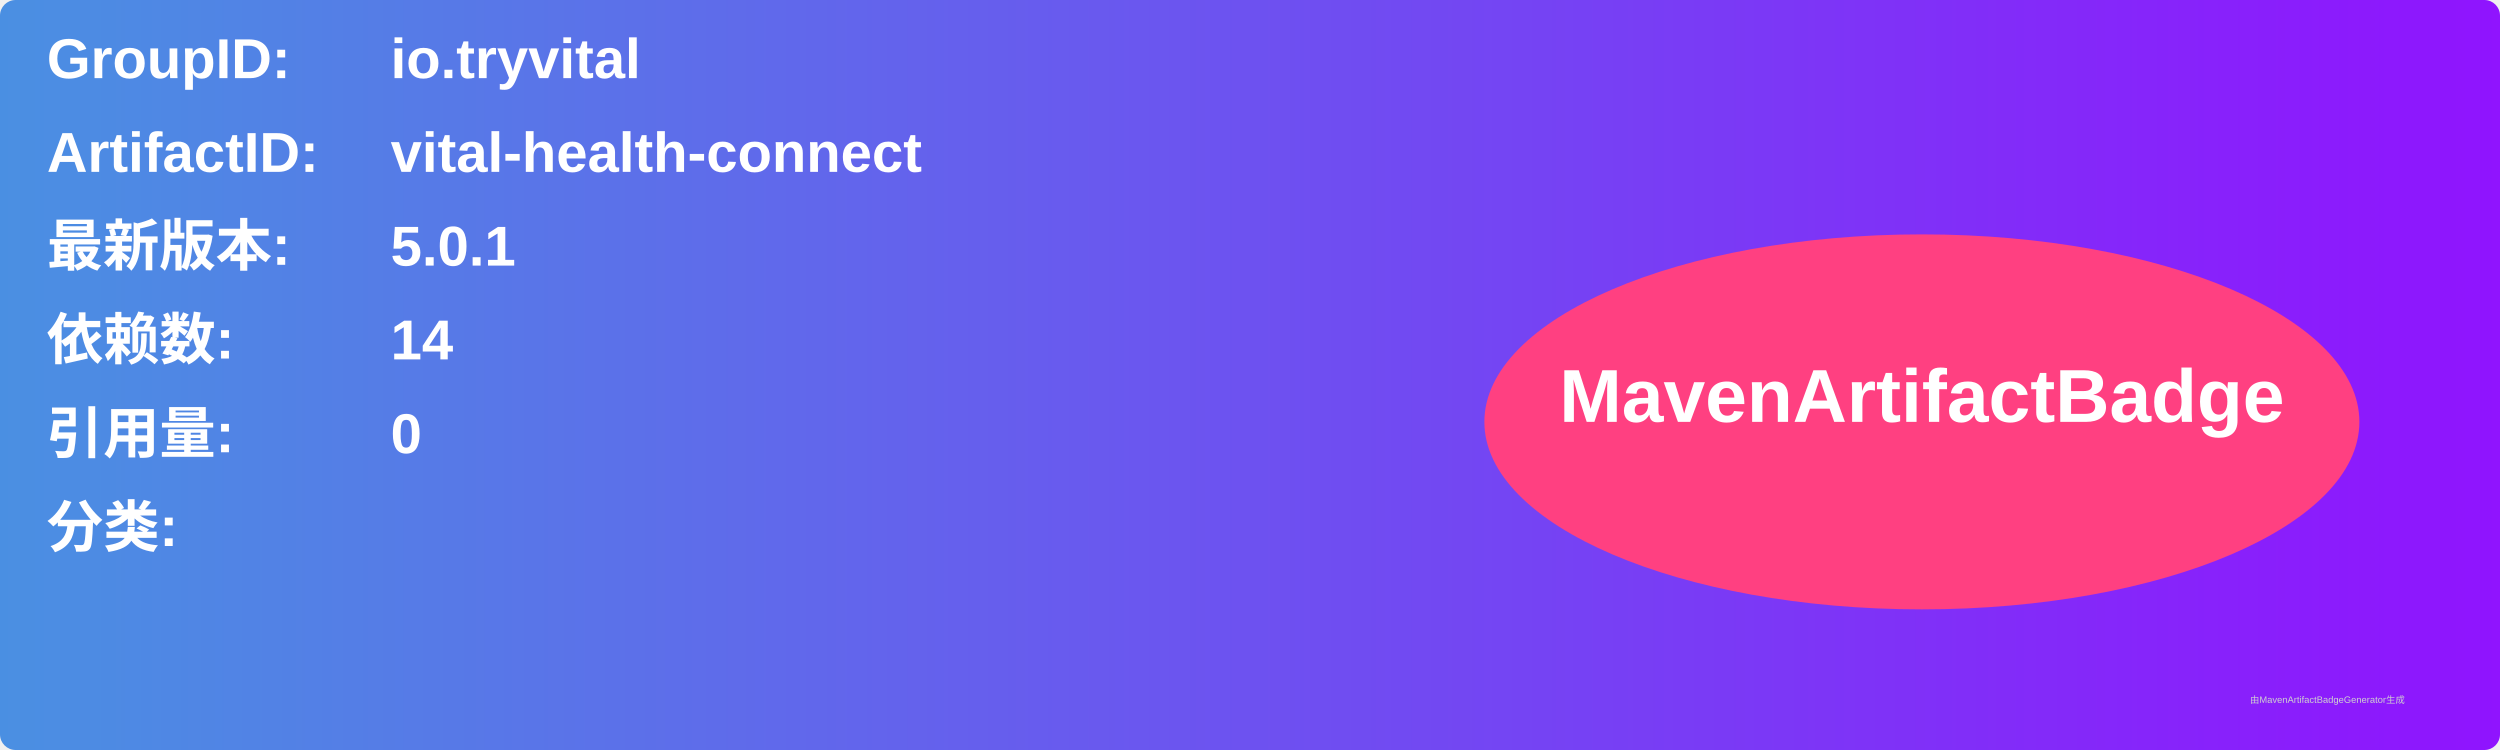
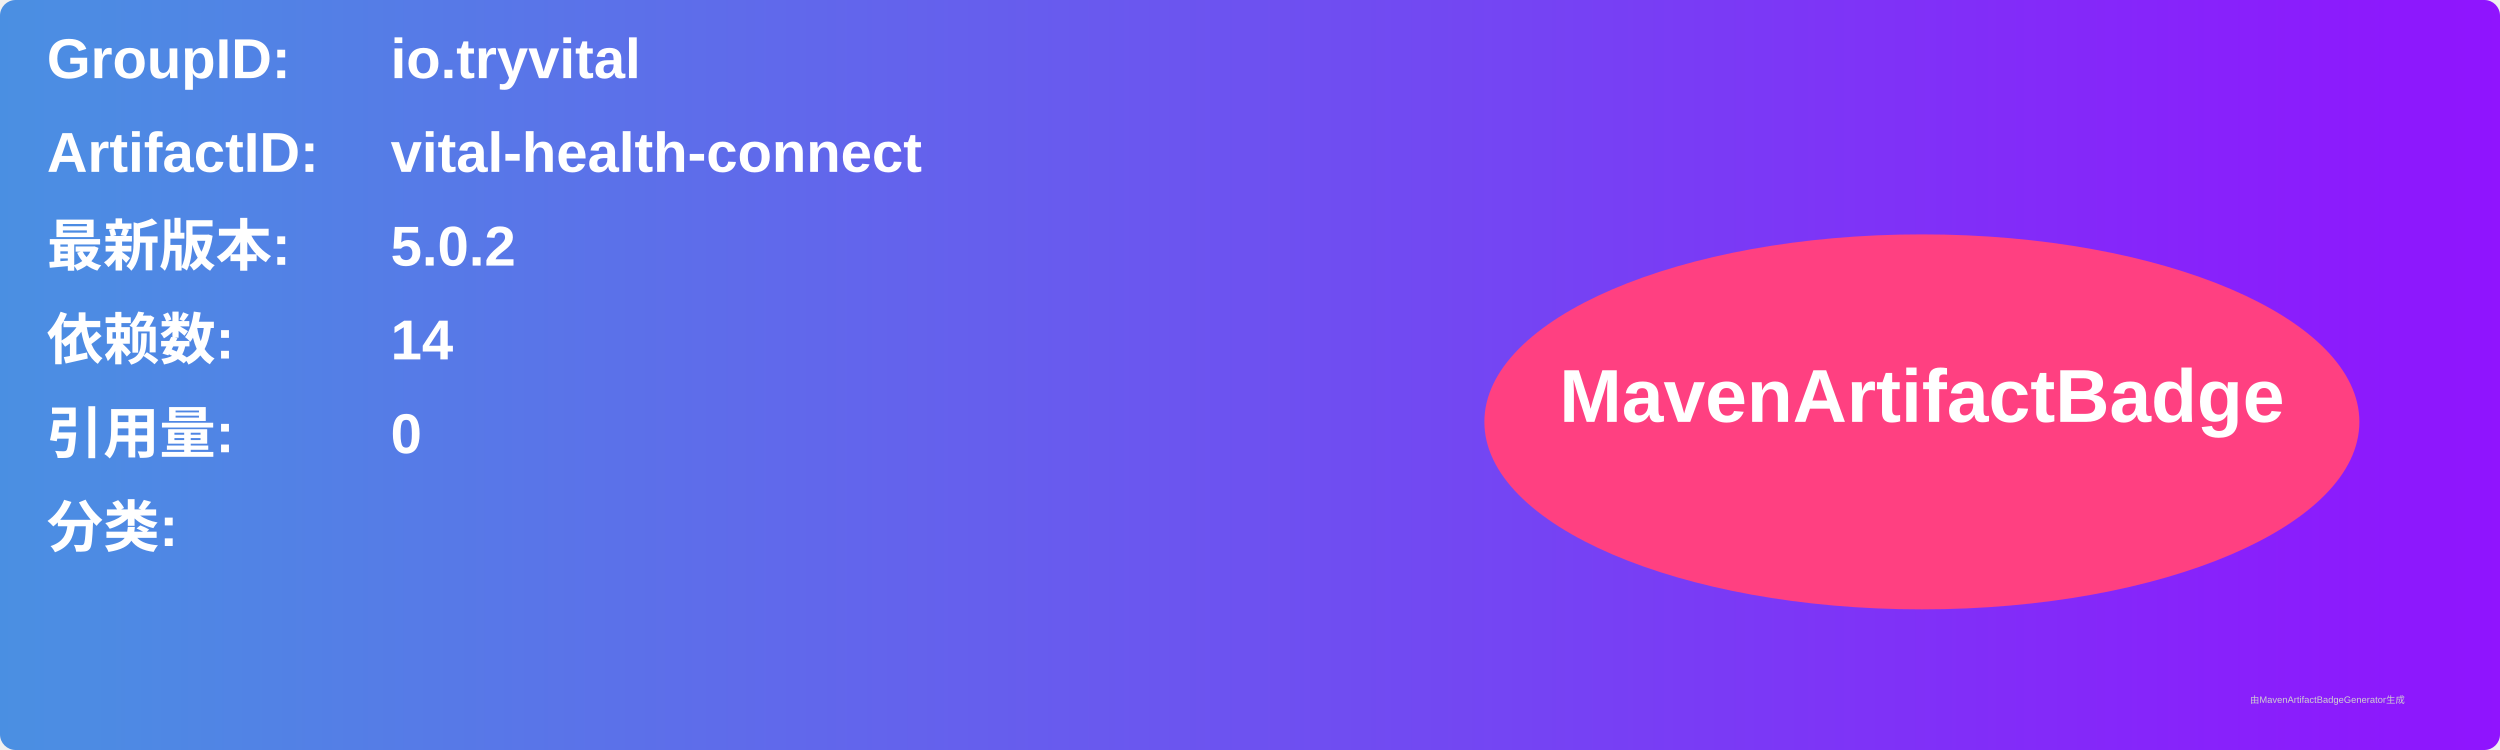
<svg xmlns="http://www.w3.org/2000/svg" width="800" height="240" viewBox="0 0 800 240">
  <linearGradient id="grad" x1="0%" y1="0%" x2="100%" y2="0%">
    <stop offset="0%" stop-color="#4a90e2" />
    <stop offset="100%" stop-color="#9013fe" />
  </linearGradient>
  <rect width="100%" height="100%" rx="5" ry="5" fill="url(#grad)" />
  <g transform="translate(15, 15)">
    <text x="0" y="10" font-family="Arial" font-size="18" fill="white" font-weight="bold" width="260">GroupID:</text>
    <text x="110" y="10" font-family="Arial" font-size="18" fill="white" font-weight="bold" width="460">io.tryvital</text>
    <text x="0" y="40" font-family="Arial" font-size="18" fill="white" font-weight="bold" width="260">ArtifactID:</text>
    <text x="110" y="40" font-family="Arial" font-size="18" fill="white" font-weight="bold" width="460">vital-health-connect</text>
    <text x="0" y="70" font-family="Arial" font-size="18" fill="white" font-weight="bold">最新版本:</text>
    <text x="110" y="70" font-family="Arial" font-size="18" fill="white" font-weight="bold">
-       <tspan font-weight="bold">5.0.1</tspan>
+       <tspan font-weight="bold">5.0.2</tspan>
    </text>
    <text x="0" y="100" font-family="Arial" font-size="18" fill="white" font-weight="bold">依赖数: </text>
    <text x="110" y="100" font-family="Arial" font-size="18" fill="white">
      <tspan font-weight="bold">14</tspan>
    </text>
    <text x="0" y="130" font-family="Arial" font-size="18" fill="white" font-weight="bold">引用量: </text>
    <text x="110" y="130" font-family="Arial" font-size="18" fill="white">
      <tspan font-weight="bold">0</tspan>
    </text>
    <text x="0" y="160" font-family="Arial" font-size="18" fill="white" font-weight="bold">分类:</text>
    <text x="10" y="190" font-family="Arial" font-size="10" fill="white">
      <tspan font-weight="bold" />
    </text>
    <ellipse cx="600" cy="120" rx="140" ry="60" fill="#ff4081" />
    <text x="600" y="120" text-anchor="middle" font-family="Arial" font-size="24" fill="white" font-weight="bold">MavenArtifactBadge</text>
  </g>
  <text x="720" y="225" font-family="Arial" font-size="3" fill="#d0d0d0">由MavenArtifactBadgeGenerator生成</text>
</svg>
